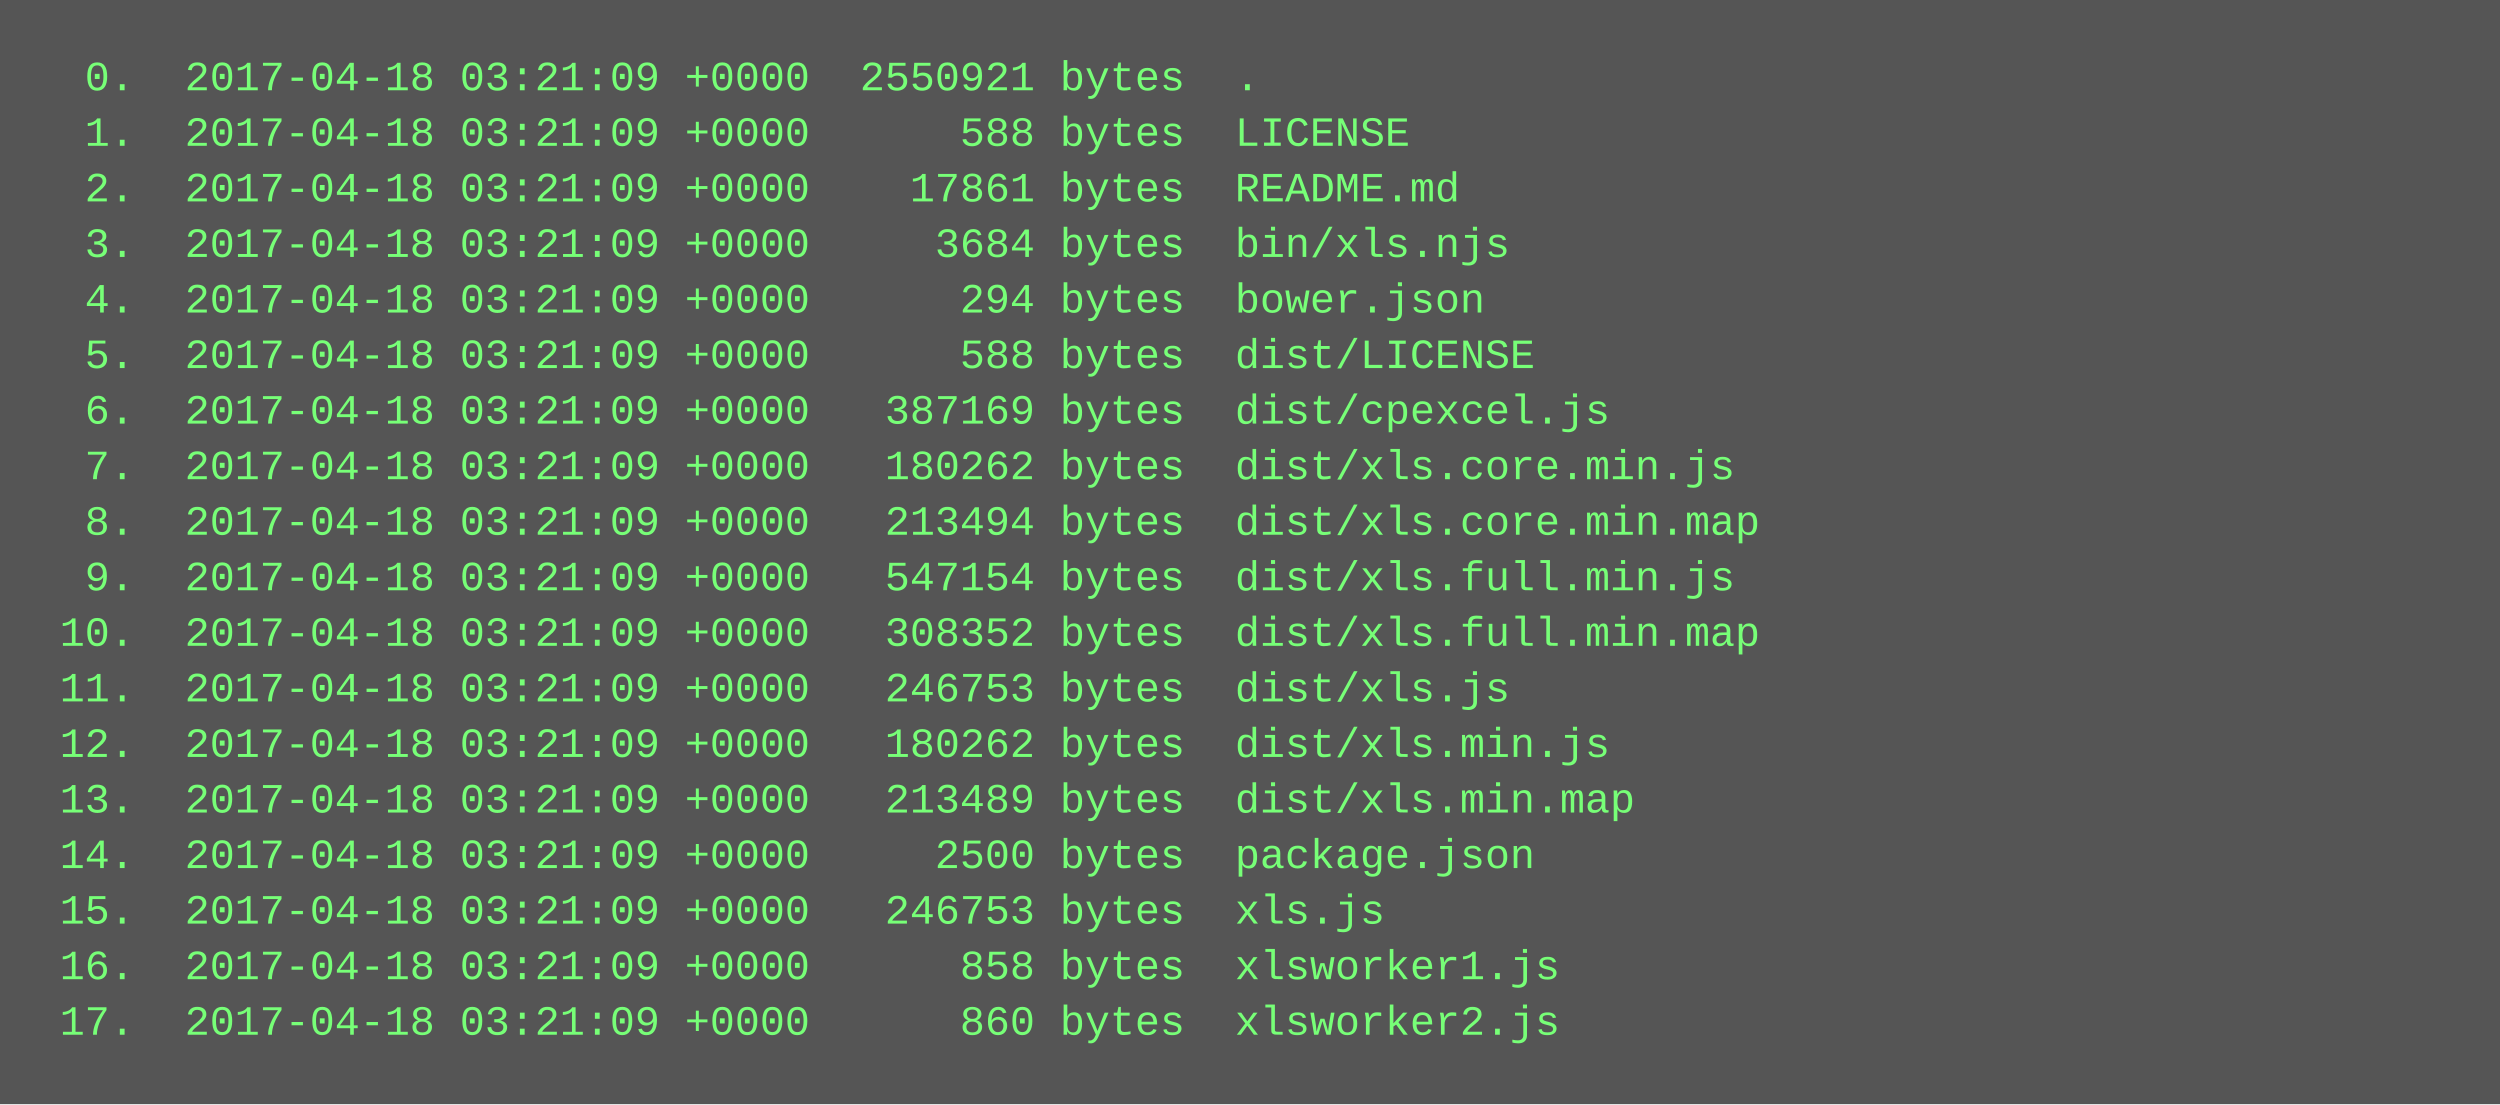
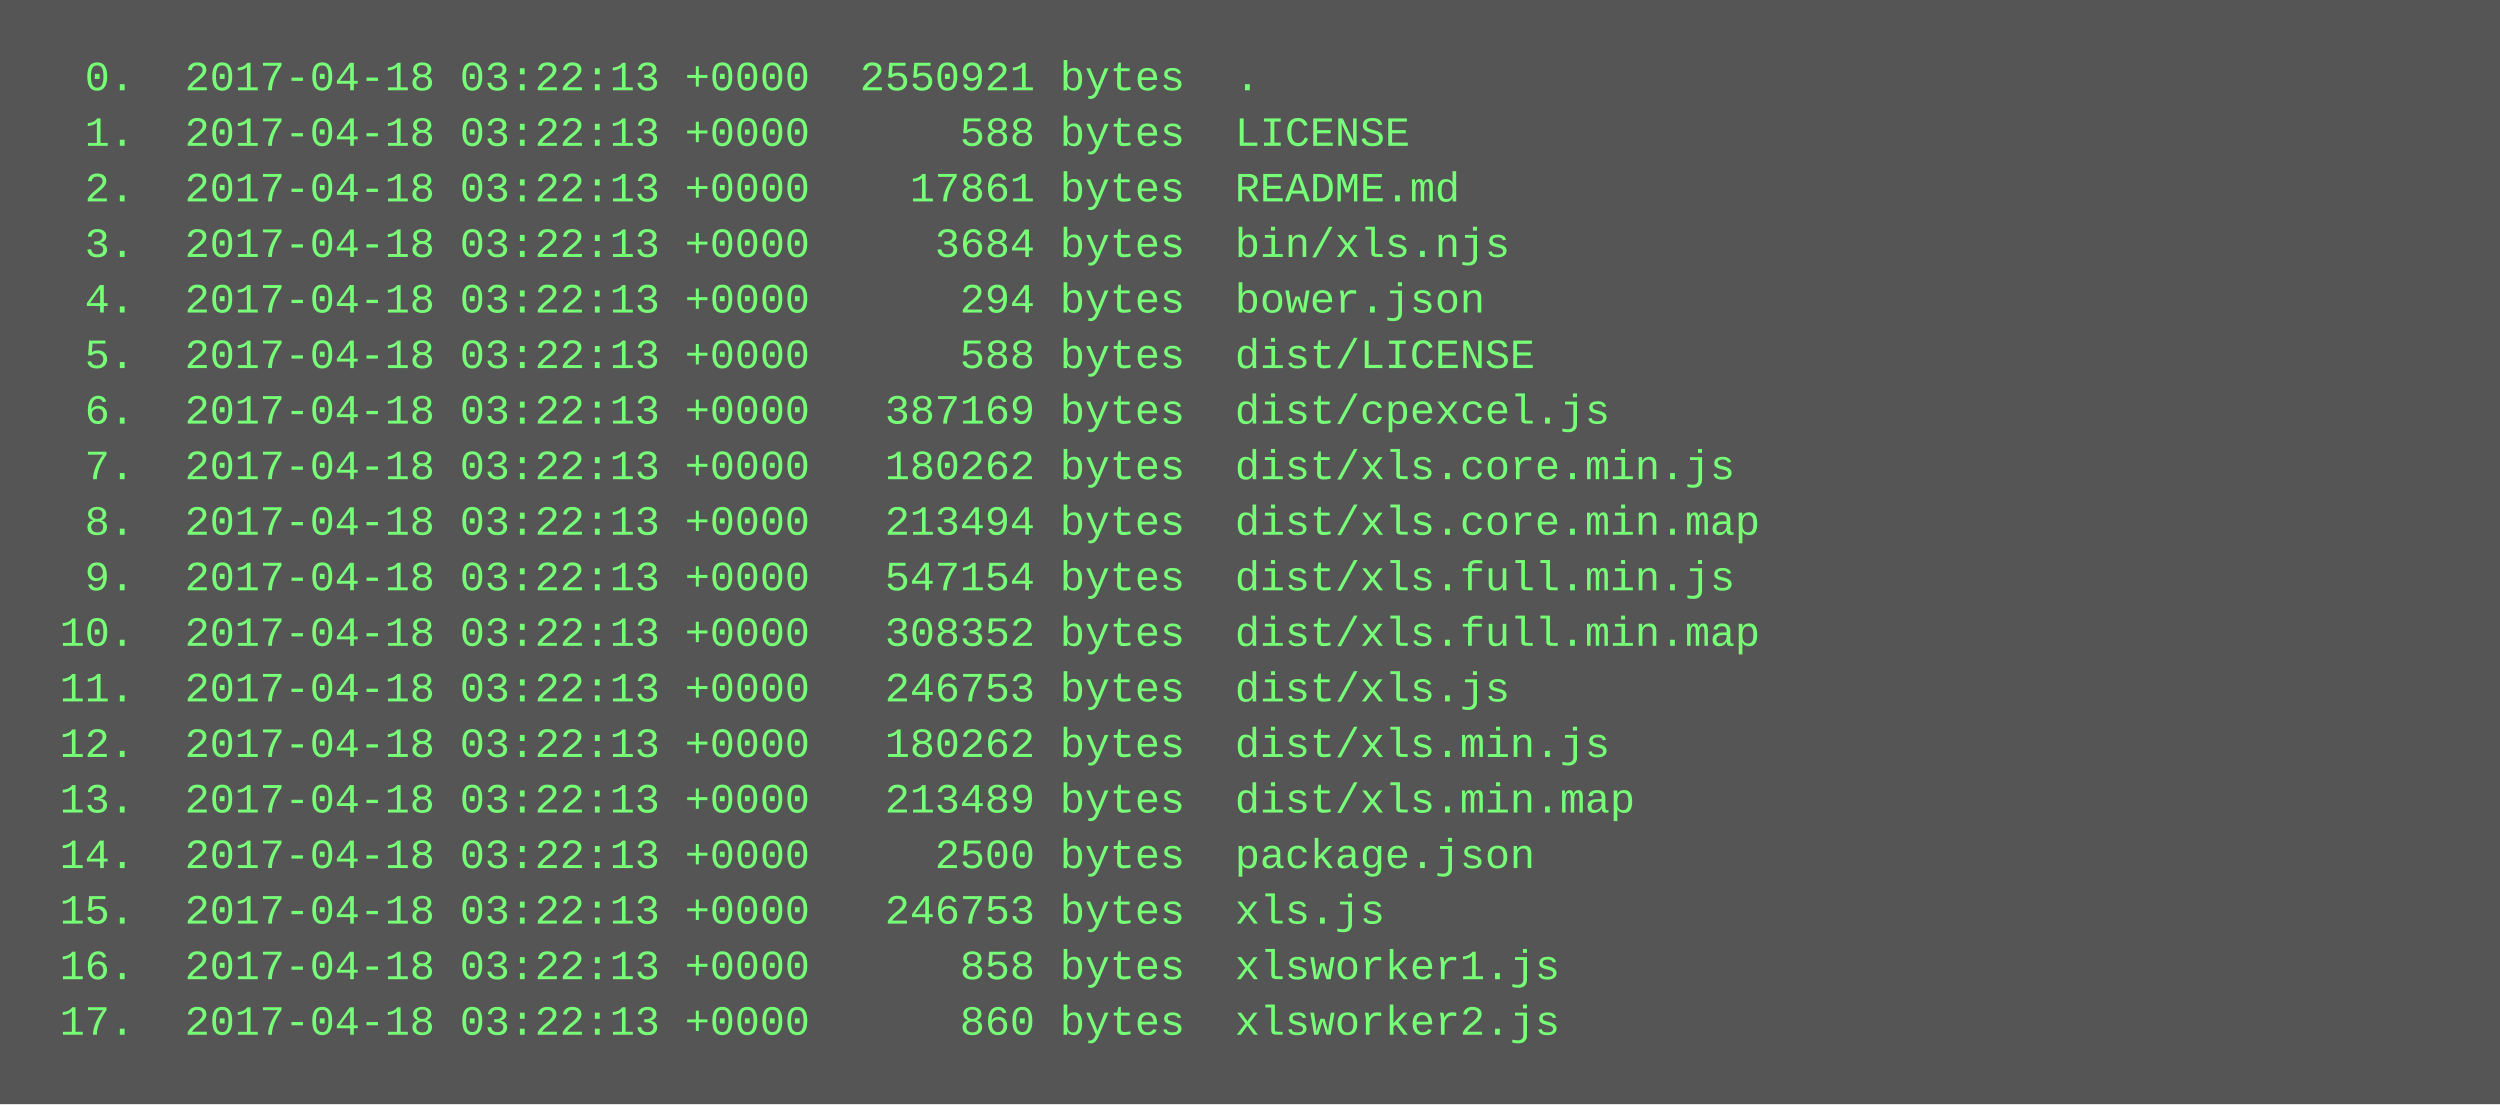
<svg xmlns="http://www.w3.org/2000/svg" height="318" width="720">
  <rect height="318" fill="#555" width="720" />
  <text fill="#7f7" font-family="Courier New" font-size="12" xml:space="preserve">
-     <tspan x="10" y="26">  0.  2017-04-18 03:21:09 +0000  2550921 bytes  .</tspan>
-     <tspan x="10" y="42">  1.  2017-04-18 03:21:09 +0000      588 bytes  LICENSE</tspan>
-     <tspan x="10" y="58">  2.  2017-04-18 03:21:09 +0000    17861 bytes  README.md</tspan>
-     <tspan x="10" y="74">  3.  2017-04-18 03:21:09 +0000     3684 bytes  bin/xls.njs</tspan>
-     <tspan x="10" y="90">  4.  2017-04-18 03:21:09 +0000      294 bytes  bower.json</tspan>
-     <tspan x="10" y="106">  5.  2017-04-18 03:21:09 +0000      588 bytes  dist/LICENSE</tspan>
-     <tspan x="10" y="122">  6.  2017-04-18 03:21:09 +0000   387169 bytes  dist/cpexcel.js</tspan>
-     <tspan x="10" y="138">  7.  2017-04-18 03:21:09 +0000   180262 bytes  dist/xls.core.min.js</tspan>
-     <tspan x="10" y="154">  8.  2017-04-18 03:21:09 +0000   213494 bytes  dist/xls.core.min.map</tspan>
-     <tspan x="10" y="170">  9.  2017-04-18 03:21:09 +0000   547154 bytes  dist/xls.full.min.js</tspan>
-     <tspan x="10" y="186"> 10.  2017-04-18 03:21:09 +0000   308352 bytes  dist/xls.full.min.map</tspan>
-     <tspan x="10" y="202"> 11.  2017-04-18 03:21:09 +0000   246753 bytes  dist/xls.js</tspan>
-     <tspan x="10" y="218"> 12.  2017-04-18 03:21:09 +0000   180262 bytes  dist/xls.min.js</tspan>
-     <tspan x="10" y="234"> 13.  2017-04-18 03:21:09 +0000   213489 bytes  dist/xls.min.map</tspan>
-     <tspan x="10" y="250"> 14.  2017-04-18 03:21:09 +0000     2500 bytes  package.json</tspan>
-     <tspan x="10" y="266"> 15.  2017-04-18 03:21:09 +0000   246753 bytes  xls.js</tspan>
-     <tspan x="10" y="282"> 16.  2017-04-18 03:21:09 +0000      858 bytes  xlsworker1.js</tspan>
-     <tspan x="10" y="298"> 17.  2017-04-18 03:21:09 +0000      860 bytes  xlsworker2.js</tspan>
+     <tspan x="10" y="26">  0.  2017-04-18 03:22:13 +0000  2550921 bytes  .</tspan>
+     <tspan x="10" y="42">  1.  2017-04-18 03:22:13 +0000      588 bytes  LICENSE</tspan>
+     <tspan x="10" y="58">  2.  2017-04-18 03:22:13 +0000    17861 bytes  README.md</tspan>
+     <tspan x="10" y="74">  3.  2017-04-18 03:22:13 +0000     3684 bytes  bin/xls.njs</tspan>
+     <tspan x="10" y="90">  4.  2017-04-18 03:22:13 +0000      294 bytes  bower.json</tspan>
+     <tspan x="10" y="106">  5.  2017-04-18 03:22:13 +0000      588 bytes  dist/LICENSE</tspan>
+     <tspan x="10" y="122">  6.  2017-04-18 03:22:13 +0000   387169 bytes  dist/cpexcel.js</tspan>
+     <tspan x="10" y="138">  7.  2017-04-18 03:22:13 +0000   180262 bytes  dist/xls.core.min.js</tspan>
+     <tspan x="10" y="154">  8.  2017-04-18 03:22:13 +0000   213494 bytes  dist/xls.core.min.map</tspan>
+     <tspan x="10" y="170">  9.  2017-04-18 03:22:13 +0000   547154 bytes  dist/xls.full.min.js</tspan>
+     <tspan x="10" y="186"> 10.  2017-04-18 03:22:13 +0000   308352 bytes  dist/xls.full.min.map</tspan>
+     <tspan x="10" y="202"> 11.  2017-04-18 03:22:13 +0000   246753 bytes  dist/xls.js</tspan>
+     <tspan x="10" y="218"> 12.  2017-04-18 03:22:13 +0000   180262 bytes  dist/xls.min.js</tspan>
+     <tspan x="10" y="234"> 13.  2017-04-18 03:22:13 +0000   213489 bytes  dist/xls.min.map</tspan>
+     <tspan x="10" y="250"> 14.  2017-04-18 03:22:13 +0000     2500 bytes  package.json</tspan>
+     <tspan x="10" y="266"> 15.  2017-04-18 03:22:13 +0000   246753 bytes  xls.js</tspan>
+     <tspan x="10" y="282"> 16.  2017-04-18 03:22:13 +0000      858 bytes  xlsworker1.js</tspan>
+     <tspan x="10" y="298"> 17.  2017-04-18 03:22:13 +0000      860 bytes  xlsworker2.js</tspan>
  </text>
</svg>
